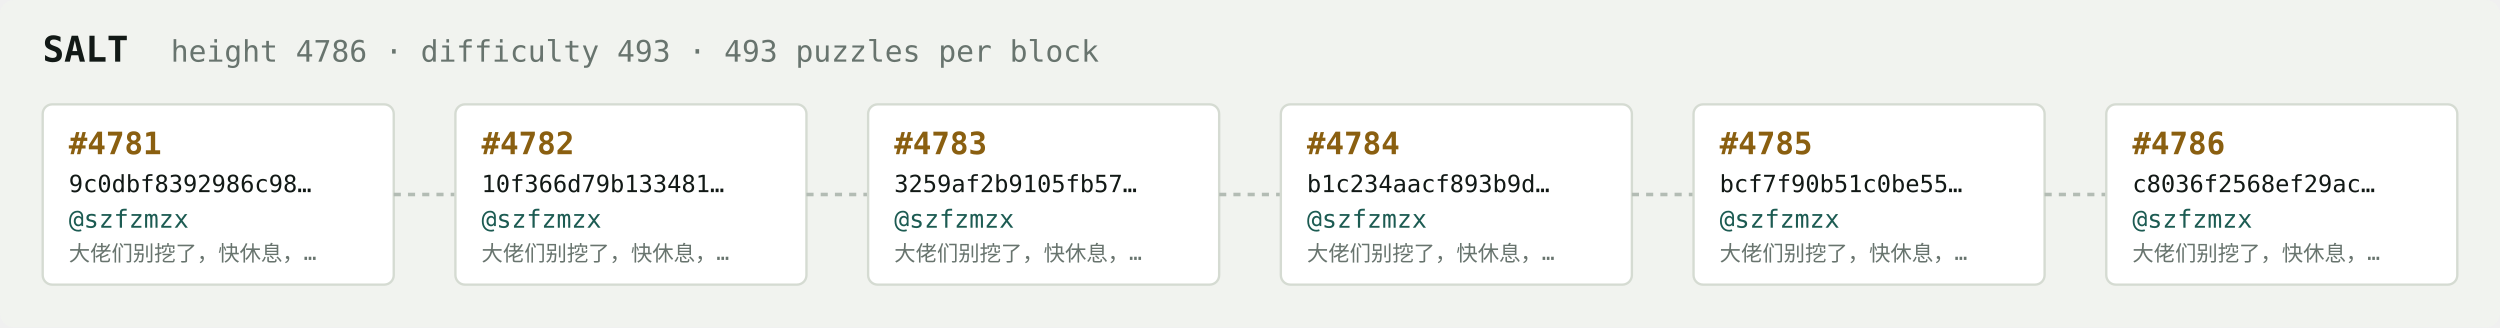
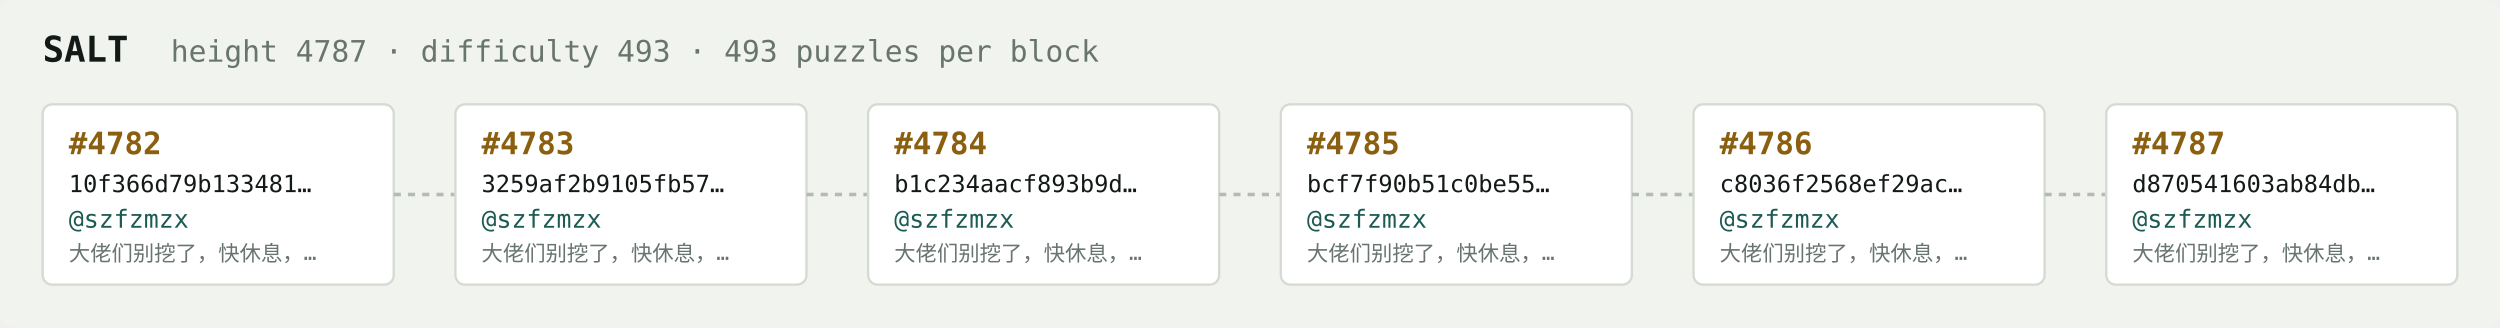
<svg xmlns="http://www.w3.org/2000/svg" width="1054" height="138" viewBox="0 0 1054 138" font-family="ui-monospace,SFMono-Regular,Menlo,monospace">
  <rect fill="#f1f3ef" width="1054" height="138" rx="6" />
  <text x="18" y="26" fill="#121916" font-size="15" font-weight="700">SALT</text>
-   <text x="72" y="26" fill="#68746e" font-size="12.5">height 4786 · difficulty 493 · 493 puzzles per block</text>
+   <text x="72" y="26" fill="#68746e" font-size="12.5">height 4787 · difficulty 493 · 493 puzzles per block</text>
  <rect x="18" y="44" width="148" height="76" rx="4" fill="#ffffff" stroke="#d5dbd2" stroke-width="1" />
-   <text x="29" y="65" fill="#8a5f10" font-size="13" font-weight="700">#4781</text>
-   <text x="29" y="81" fill="#121916" font-size="10">9c0dbf8392986c98…</text>
+   <text x="29" y="65" fill="#8a5f10" font-size="13" font-weight="700">#4782</text>
+   <text x="29" y="81" fill="#121916" font-size="10">10f366d79b133481…</text>
  <text x="29" y="96" fill="#1c5b52" font-size="10.5">@szfzmzx</text>
  <text x="29" y="110" fill="#68746e" font-size="9">大佬们别挖了，快休息，…</text>
  <line x1="166" y1="82.0" x2="192" y2="82.0" stroke="#b3bcb4" stroke-width="1.5" stroke-dasharray="3 3" />
  <rect x="192" y="44" width="148" height="76" rx="4" fill="#ffffff" stroke="#d5dbd2" stroke-width="1" />
-   <text x="203" y="65" fill="#8a5f10" font-size="13" font-weight="700">#4782</text>
-   <text x="203" y="81" fill="#121916" font-size="10">10f366d79b133481…</text>
+   <text x="203" y="65" fill="#8a5f10" font-size="13" font-weight="700">#4783</text>
+   <text x="203" y="81" fill="#121916" font-size="10">3259af2b9105fb57…</text>
  <text x="203" y="96" fill="#1c5b52" font-size="10.5">@szfzmzx</text>
  <text x="203" y="110" fill="#68746e" font-size="9">大佬们别挖了，快休息，…</text>
  <line x1="340" y1="82.0" x2="366" y2="82.0" stroke="#b3bcb4" stroke-width="1.5" stroke-dasharray="3 3" />
  <rect x="366" y="44" width="148" height="76" rx="4" fill="#ffffff" stroke="#d5dbd2" stroke-width="1" />
-   <text x="377" y="65" fill="#8a5f10" font-size="13" font-weight="700">#4783</text>
-   <text x="377" y="81" fill="#121916" font-size="10">3259af2b9105fb57…</text>
+   <text x="377" y="65" fill="#8a5f10" font-size="13" font-weight="700">#4784</text>
+   <text x="377" y="81" fill="#121916" font-size="10">b1c234aacf893b9d…</text>
  <text x="377" y="96" fill="#1c5b52" font-size="10.5">@szfzmzx</text>
  <text x="377" y="110" fill="#68746e" font-size="9">大佬们别挖了，快休息，…</text>
  <line x1="514" y1="82.0" x2="540" y2="82.0" stroke="#b3bcb4" stroke-width="1.5" stroke-dasharray="3 3" />
  <rect x="540" y="44" width="148" height="76" rx="4" fill="#ffffff" stroke="#d5dbd2" stroke-width="1" />
-   <text x="551" y="65" fill="#8a5f10" font-size="13" font-weight="700">#4784</text>
-   <text x="551" y="81" fill="#121916" font-size="10">b1c234aacf893b9d…</text>
+   <text x="551" y="65" fill="#8a5f10" font-size="13" font-weight="700">#4785</text>
+   <text x="551" y="81" fill="#121916" font-size="10">bcf7f90b51c0be55…</text>
  <text x="551" y="96" fill="#1c5b52" font-size="10.5">@szfzmzx</text>
  <text x="551" y="110" fill="#68746e" font-size="9">大佬们别挖了，快休息，…</text>
  <line x1="688" y1="82.0" x2="714" y2="82.0" stroke="#b3bcb4" stroke-width="1.5" stroke-dasharray="3 3" />
  <rect x="714" y="44" width="148" height="76" rx="4" fill="#ffffff" stroke="#d5dbd2" stroke-width="1" />
-   <text x="725" y="65" fill="#8a5f10" font-size="13" font-weight="700">#4785</text>
-   <text x="725" y="81" fill="#121916" font-size="10">bcf7f90b51c0be55…</text>
+   <text x="725" y="65" fill="#8a5f10" font-size="13" font-weight="700">#4786</text>
+   <text x="725" y="81" fill="#121916" font-size="10">c8036f2568ef29ac…</text>
  <text x="725" y="96" fill="#1c5b52" font-size="10.5">@szfzmzx</text>
  <text x="725" y="110" fill="#68746e" font-size="9">大佬们别挖了，快休息，…</text>
  <line x1="862" y1="82.0" x2="888" y2="82.0" stroke="#b3bcb4" stroke-width="1.5" stroke-dasharray="3 3" />
  <rect x="888" y="44" width="148" height="76" rx="4" fill="#ffffff" stroke="#d5dbd2" stroke-width="1" />
-   <text x="899" y="65" fill="#8a5f10" font-size="13" font-weight="700">#4786</text>
-   <text x="899" y="81" fill="#121916" font-size="10">c8036f2568ef29ac…</text>
+   <text x="899" y="65" fill="#8a5f10" font-size="13" font-weight="700">#4787</text>
+   <text x="899" y="81" fill="#121916" font-size="10">d870541603ab84db…</text>
  <text x="899" y="96" fill="#1c5b52" font-size="10.5">@szfzmzx</text>
  <text x="899" y="110" fill="#68746e" font-size="9">大佬们别挖了，快休息，…</text>
</svg>
